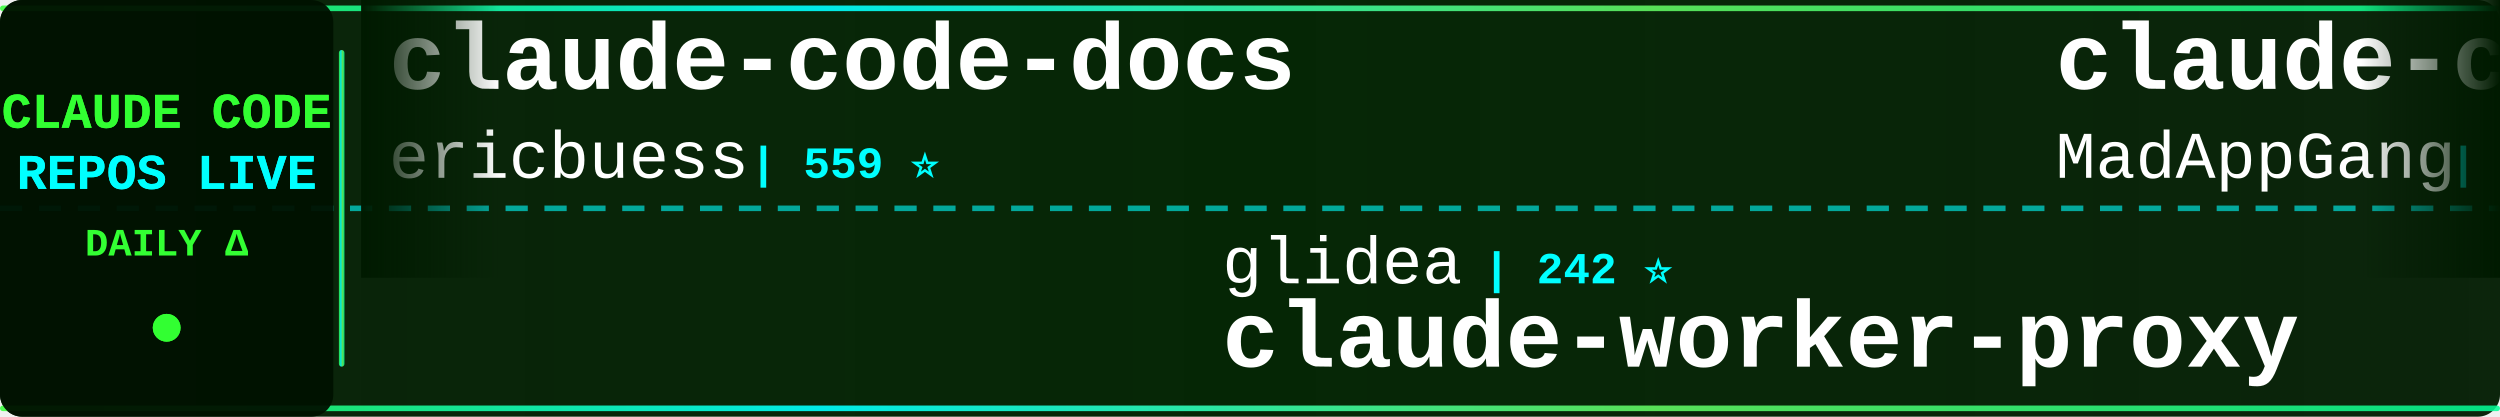
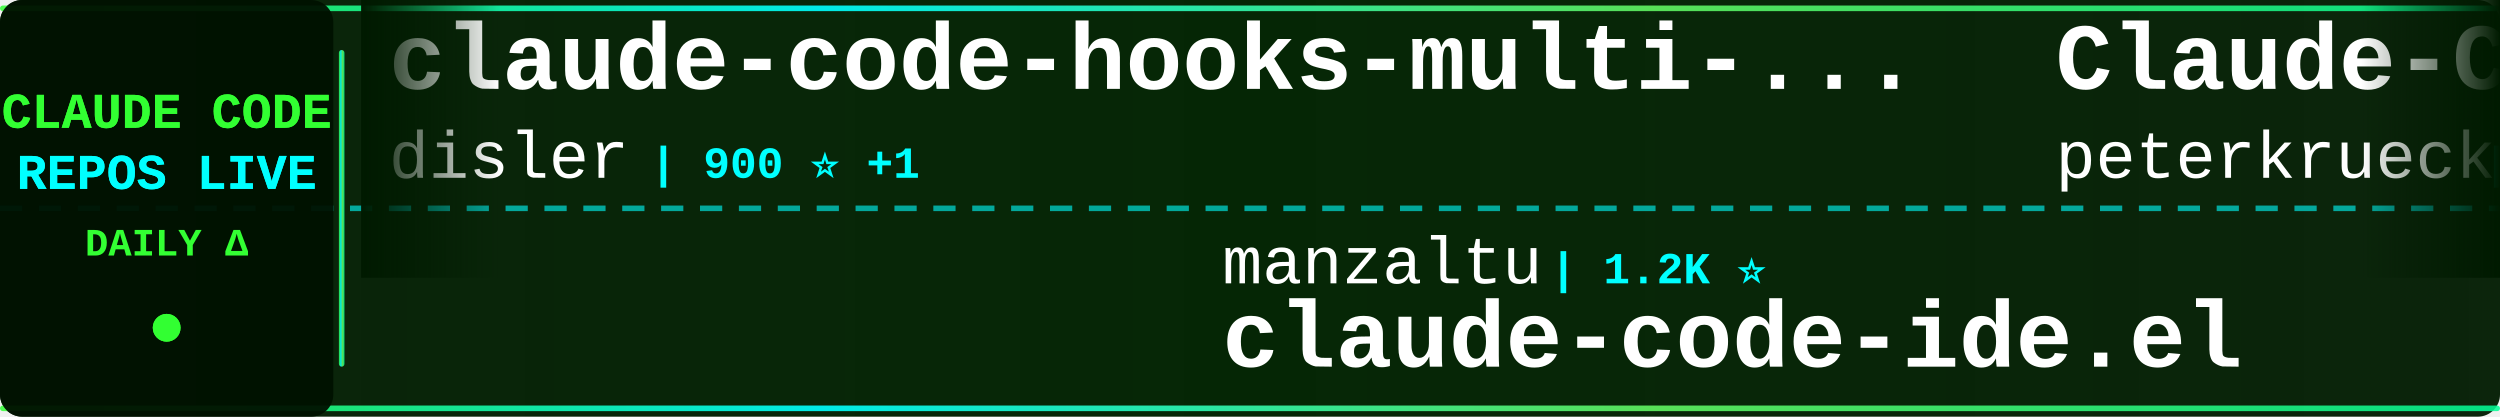
<svg xmlns="http://www.w3.org/2000/svg" width="900" height="150">
  <defs>
    <linearGradient id="tickerBg" x1="0%" y1="0%" x2="100%" y2="0%">
      <stop offset="0%" style="stop-color:#001a00;stop-opacity:0.95" />
      <stop offset="50%" style="stop-color:#002200;stop-opacity:0.98" />
      <stop offset="100%" style="stop-color:#001a00;stop-opacity:0.95" />
    </linearGradient>
    <linearGradient id="borderGrad" x1="0%" y1="0%" x2="100%" y2="0%">
      <stop offset="0%" style="stop-color:#33ff33;stop-opacity:0.85">
        <animate attributeName="stop-opacity" values="0.85;1;0.85" dur="2s" repeatCount="indefinite" />
      </stop>
      <stop offset="33%" style="stop-color:#00ffff;stop-opacity:0.9">
        <animate attributeName="stop-opacity" values="0.9;1;0.9" dur="2.2s" repeatCount="indefinite" />
      </stop>
      <stop offset="66%" style="stop-color:#66ff66;stop-opacity:0.85">
        <animate attributeName="stop-opacity" values="0.85;1;0.85" dur="1.8s" repeatCount="indefinite" />
      </stop>
      <stop offset="100%" style="stop-color:#00ff99;stop-opacity:0.85">
        <animate attributeName="stop-opacity" values="0.85;1;0.85" dur="2s" repeatCount="indefinite" />
      </stop>
    </linearGradient>
    <filter id="textGlow">
      <feGaussianBlur stdDeviation="0.1" result="coloredBlur" />
      <feMerge>
        <feMergeNode in="coloredBlur" />
        <feMergeNode in="SourceGraphic" />
      </feMerge>
    </filter>
    <filter id="metricGlow">
      <feGaussianBlur stdDeviation="0.2" result="coloredBlur" />
      <feMerge>
        <feMergeNode in="coloredBlur" />
        <feMergeNode in="SourceGraphic" />
      </feMerge>
    </filter>
    <linearGradient id="leftFade" x1="0%" y1="0%" x2="100%" y2="0%">
      <stop offset="0%" style="stop-color:#001a00;stop-opacity:1" />
      <stop offset="100%" style="stop-color:#001a00;stop-opacity:0" />
    </linearGradient>
    <linearGradient id="rightFade" x1="0%" y1="0%" x2="100%" y2="0%">
      <stop offset="0%" style="stop-color:#001a00;stop-opacity:0" />
      <stop offset="100%" style="stop-color:#001a00;stop-opacity:1" />
    </linearGradient>
  </defs>
  <rect width="900" height="150" fill="url(#tickerBg)" rx="8" />
  <rect x="0" y="2" width="900" height="2" fill="url(#borderGrad)" rx="1" />
  <rect x="0" y="146" width="900" height="2" fill="url(#borderGrad)" rx="1" />
  <line x1="0" y1="75" x2="900" y2="75" stroke="#00ffff" stroke-width="2" stroke-dasharray="8 6" opacity="0.6" />
  <rect x="0" y="0" width="120" height="150" fill="#001100" opacity="0.95" rx="8" />
  <text x="60" y="46" font-family="'Courier New', monospace" font-size="18" font-weight="bold" fill="#33ff33" text-anchor="middle" filter="url(#textGlow)">
    CLAUDE CODE
  </text>
  <text x="60" y="68" font-family="'Courier New', monospace" font-size="18" font-weight="bold" fill="#00ffff" text-anchor="middle" filter="url(#textGlow)">
    REPOS LIVE
  </text>
  <text x="60" y="92" font-family="'Courier New', monospace" font-size="14" font-weight="bold" fill="#33ff33" text-anchor="middle">
    DAILY Δ
  </text>
  <circle cx="60" cy="118" r="5" fill="#33ff33" filter="url(#metricGlow)">
    <animate attributeName="r" values="4;6;4" dur="1.5s" repeatCount="indefinite" />
    <animate attributeName="opacity" values="0.6;1;0.6" dur="1.5s" repeatCount="indefinite" />
  </circle>
  <rect x="122" y="18" width="2" height="114" fill="url(#borderGrad)" rx="1" />
  <clipPath id="tickerClip">
    <rect x="130" y="0" width="770" height="150" />
  </clipPath>
  <g clip-path="url(#tickerClip)">
    <g id="tickerItems">
      <animateTransform attributeName="transform" attributeType="XML" type="translate" from="0 0" to="-3000 0" dur="54s" repeatCount="indefinite" />
      <g transform="translate(0, 0)">
-         <text x="140" y="32" font-family="'Courier New', monospace" font-size="34" font-weight="bold" fill="#ffffff">claude-code-docs</text>
-         <text x="140" y="64" font-family="'Courier New', monospace" font-size="24" font-weight="normal" fill="#ffffff" opacity="1.0">ericbuess</text>
-         <text x="270" y="64" font-family="'Courier New', monospace" font-size="16" font-weight="bold" fill="#00ffff"> | 559 ⭐</text>
+         <text x="140" y="32" font-family="'Courier New', monospace" font-size="34" font-weight="bold" fill="#ffffff">claude-code-hooks-multi-...</text>
+         <text x="140" y="64" font-family="'Courier New', monospace" font-size="24" font-weight="normal" fill="#ffffff" opacity="1.0">disler</text>
+         <text x="234" y="64" font-family="'Courier New', monospace" font-size="16" font-weight="bold" fill="#00ffff"> | 900 ⭐ +1</text>
      </g>
      <g transform="translate(300, 0)">
-         <text x="140" y="102" font-family="'Courier New', monospace" font-size="24" font-weight="normal" fill="#ffffff" opacity="1.0">glidea</text>
-         <text x="234" y="102" font-family="'Courier New', monospace" font-size="16" font-weight="bold" fill="#00ffff"> | 242 ⭐</text>
-         <text x="140" y="132" font-family="'Courier New', monospace" font-size="34" font-weight="bold" fill="#ffffff">claude-worker-proxy</text>
+         <text x="140" y="102" font-family="'Courier New', monospace" font-size="24" font-weight="normal" fill="#ffffff" opacity="1.0">manzaltu</text>
+         <text x="258" y="102" font-family="'Courier New', monospace" font-size="16" font-weight="bold" fill="#00ffff"> | 1.2K ⭐</text>
+         <text x="140" y="132" font-family="'Courier New', monospace" font-size="34" font-weight="bold" fill="#ffffff">claude-code-ide.el</text>
      </g>
      <g transform="translate(600, 0)">
+         <text x="140" y="32" font-family="'Courier New', monospace" font-size="34" font-weight="bold" fill="#ffffff">Claude-Code-Development-...</text>
+         <text x="140" y="64" font-family="'Courier New', monospace" font-size="24" font-weight="normal" fill="#ffffff" opacity="1.0">peterkrueck</text>
+         <text x="294" y="64" font-family="'Courier New', monospace" font-size="16" font-weight="bold" fill="#00ffff"> | 1.3K ⭐</text>
+       </g>
+       <g transform="translate(900, 0)">
+         <text x="140" y="102" font-family="'Courier New', monospace" font-size="24" font-weight="normal" fill="#ffffff" opacity="1.0">https-deeplearning-ai</text>
+         <text x="414" y="102" font-family="'Courier New', monospace" font-size="16" font-weight="bold" fill="#00ffff"> | 367 ⭐ +1</text>
+         <text x="140" y="132" font-family="'Courier New', monospace" font-size="34" font-weight="bold" fill="#ffffff">sc-claude-code-files</text>
+       </g>
+       <g transform="translate(1200, 0)">
+         <text x="140" y="32" font-family="'Courier New', monospace" font-size="34" font-weight="bold" fill="#ffffff">claude-code-base-action</text>
+         <text x="140" y="64" font-family="'Courier New', monospace" font-size="24" font-weight="normal" fill="#ffffff" opacity="1.0">anthropics</text>
+         <text x="282" y="64" font-family="'Courier New', monospace" font-size="16" font-weight="bold" fill="#00ffff"> | 557 ⭐</text>
+       </g>
+       <g transform="translate(1500, 0)">
+         <text x="140" y="102" font-family="'Courier New', monospace" font-size="24" font-weight="normal" fill="#ffffff" opacity="1.0">Cranot</text>
+         <text x="234" y="102" font-family="'Courier New', monospace" font-size="16" font-weight="bold" fill="#00ffff"> | 2.3K ⭐ +1</text>
+         <text x="140" y="132" font-family="'Courier New', monospace" font-size="34" font-weight="bold" fill="#ffffff">claude-code-guide</text>
+       </g>
+       <g transform="translate(1800, 0)">
        <text x="140" y="32" font-family="'Courier New', monospace" font-size="34" font-weight="bold" fill="#ffffff">claude-code</text>
        <text x="140" y="64" font-family="'Courier New', monospace" font-size="24" font-weight="normal" fill="#ffffff" opacity="1.0">MadAppGang</text>
        <text x="282" y="64" font-family="'Courier New', monospace" font-size="16" font-weight="bold" fill="#00ffff"> | 208 ⭐</text>
      </g>
-       <g transform="translate(900, 0)">
-         <text x="140" y="102" font-family="'Courier New', monospace" font-size="24" font-weight="normal" fill="#ffffff" opacity="1.0">siteboon</text>
-         <text x="258" y="102" font-family="'Courier New', monospace" font-size="16" font-weight="bold" fill="#00ffff"> | 5.5K ⭐ +5</text>
-         <text x="140" y="132" font-family="'Courier New', monospace" font-size="34" font-weight="bold" fill="#ffffff">claudecodeui</text>
-       </g>
-       <g transform="translate(1200, 0)">
-         <text x="140" y="32" font-family="'Courier New', monospace" font-size="34" font-weight="bold" fill="#ffffff">claude-code-log</text>
-         <text x="140" y="64" font-family="'Courier New', monospace" font-size="24" font-weight="normal" fill="#ffffff" opacity="1.0">daaain</text>
-         <text x="234" y="64" font-family="'Courier New', monospace" font-size="16" font-weight="bold" fill="#00ffff"> | 632 ⭐ +1</text>
-       </g>
-       <g transform="translate(1500, 0)">
-         <text x="140" y="102" font-family="'Courier New', monospace" font-size="24" font-weight="normal" fill="#ffffff" opacity="1.0">anthropics</text>
-         <text x="282" y="102" font-family="'Courier New', monospace" font-size="16" font-weight="bold" fill="#00ffff"> | 4.1K ⭐ +2</text>
-         <text x="140" y="132" font-family="'Courier New', monospace" font-size="34" font-weight="bold" fill="#ffffff">claude-agent-sdk-python</text>
-       </g>
-       <g transform="translate(1800, 0)">
-         <text x="140" y="32" font-family="'Courier New', monospace" font-size="34" font-weight="bold" fill="#ffffff">edmunds-claude-code</text>
-         <text x="140" y="64" font-family="'Courier New', monospace" font-size="24" font-weight="normal" fill="#ffffff" opacity="1.0">edmund-io</text>
-         <text x="270" y="64" font-family="'Courier New', monospace" font-size="16" font-weight="bold" fill="#00ffff"> | 927 ⭐ +3</text>
-       </g>
      <g transform="translate(2100, 0)">
-         <text x="140" y="102" font-family="'Courier New', monospace" font-size="24" font-weight="normal" fill="#ffffff" opacity="1.0">centminmod</text>
-         <text x="282" y="102" font-family="'Courier New', monospace" font-size="16" font-weight="bold" fill="#00ffff"> | 1.7K ⭐ +4</text>
-         <text x="140" y="132" font-family="'Courier New', monospace" font-size="34" font-weight="bold" fill="#ffffff">my-claude-code-setup</text>
+         <text x="140" y="102" font-family="'Courier New', monospace" font-size="24" font-weight="normal" fill="#ffffff" opacity="1.0">fuergaosi233</text>
+         <text x="306" y="102" font-family="'Courier New', monospace" font-size="16" font-weight="bold" fill="#00ffff"> | 1.9K ⭐</text>
+         <text x="140" y="132" font-family="'Courier New', monospace" font-size="34" font-weight="bold" fill="#ffffff">claude-code-proxy</text>
      </g>
      <g transform="translate(2400, 0)">
-         <text x="140" y="32" font-family="'Courier New', monospace" font-size="34" font-weight="bold" fill="#ffffff">vibe-kanban</text>
-         <text x="140" y="64" font-family="'Courier New', monospace" font-size="24" font-weight="normal" fill="#ffffff" opacity="1.0">BloopAI</text>
-         <text x="246" y="64" font-family="'Courier New', monospace" font-size="16" font-weight="bold" fill="#00ffff"> | 16.4K ⭐ +75</text>
+         <text x="140" y="32" font-family="'Courier New', monospace" font-size="34" font-weight="bold" fill="#ffffff">claudecodeui</text>
+         <text x="140" y="64" font-family="'Courier New', monospace" font-size="24" font-weight="normal" fill="#ffffff" opacity="1.0">siteboon</text>
+         <text x="258" y="64" font-family="'Courier New', monospace" font-size="16" font-weight="bold" fill="#00ffff"> | 5.5K ⭐ +3</text>
      </g>
      <g transform="translate(2700, 0)">
-         <text x="140" y="102" font-family="'Courier New', monospace" font-size="24" font-weight="normal" fill="#ffffff" opacity="1.0">kn1026</text>
-         <text x="234" y="102" font-family="'Courier New', monospace" font-size="16" font-weight="bold" fill="#00ffff"> | 699 ⭐</text>
-         <text x="140" y="132" font-family="'Courier New', monospace" font-size="34" font-weight="bold" fill="#ffffff">cc</text>
+         <text x="140" y="102" font-family="'Courier New', monospace" font-size="24" font-weight="normal" fill="#ffffff" opacity="1.0">edmund-io</text>
+         <text x="270" y="102" font-family="'Courier New', monospace" font-size="16" font-weight="bold" fill="#00ffff"> | 929 ⭐ +2</text>
+         <text x="140" y="132" font-family="'Courier New', monospace" font-size="34" font-weight="bold" fill="#ffffff">edmunds-claude-code</text>
      </g>
      <g transform="translate(3000, 0)">
-         <text x="140" y="32" font-family="'Courier New', monospace" font-size="34" font-weight="bold" fill="#ffffff">claude-code-docs</text>
-         <text x="140" y="64" font-family="'Courier New', monospace" font-size="24" font-weight="normal" fill="#ffffff" opacity="1.0">ericbuess</text>
-         <text x="270" y="64" font-family="'Courier New', monospace" font-size="16" font-weight="bold" fill="#00ffff"> | 559 ⭐</text>
+         <text x="140" y="32" font-family="'Courier New', monospace" font-size="34" font-weight="bold" fill="#ffffff">claude-code-hooks-multi-...</text>
+         <text x="140" y="64" font-family="'Courier New', monospace" font-size="24" font-weight="normal" fill="#ffffff" opacity="1.0">disler</text>
+         <text x="234" y="64" font-family="'Courier New', monospace" font-size="16" font-weight="bold" fill="#00ffff"> | 900 ⭐ +1</text>
      </g>
      <g transform="translate(3300, 0)">
-         <text x="140" y="102" font-family="'Courier New', monospace" font-size="24" font-weight="normal" fill="#ffffff" opacity="1.0">glidea</text>
-         <text x="234" y="102" font-family="'Courier New', monospace" font-size="16" font-weight="bold" fill="#00ffff"> | 242 ⭐</text>
-         <text x="140" y="132" font-family="'Courier New', monospace" font-size="34" font-weight="bold" fill="#ffffff">claude-worker-proxy</text>
+         <text x="140" y="102" font-family="'Courier New', monospace" font-size="24" font-weight="normal" fill="#ffffff" opacity="1.0">manzaltu</text>
+         <text x="258" y="102" font-family="'Courier New', monospace" font-size="16" font-weight="bold" fill="#00ffff"> | 1.2K ⭐</text>
+         <text x="140" y="132" font-family="'Courier New', monospace" font-size="34" font-weight="bold" fill="#ffffff">claude-code-ide.el</text>
      </g>
      <g transform="translate(3600, 0)">
-         <text x="140" y="32" font-family="'Courier New', monospace" font-size="34" font-weight="bold" fill="#ffffff">claude-code</text>
-         <text x="140" y="64" font-family="'Courier New', monospace" font-size="24" font-weight="normal" fill="#ffffff" opacity="1.0">MadAppGang</text>
-         <text x="282" y="64" font-family="'Courier New', monospace" font-size="16" font-weight="bold" fill="#00ffff"> | 208 ⭐</text>
+         <text x="140" y="32" font-family="'Courier New', monospace" font-size="34" font-weight="bold" fill="#ffffff">Claude-Code-Development-...</text>
+         <text x="140" y="64" font-family="'Courier New', monospace" font-size="24" font-weight="normal" fill="#ffffff" opacity="1.0">peterkrueck</text>
+         <text x="294" y="64" font-family="'Courier New', monospace" font-size="16" font-weight="bold" fill="#00ffff"> | 1.3K ⭐</text>
      </g>
      <g transform="translate(3900, 0)">
-         <text x="140" y="102" font-family="'Courier New', monospace" font-size="24" font-weight="normal" fill="#ffffff" opacity="1.0">siteboon</text>
-         <text x="258" y="102" font-family="'Courier New', monospace" font-size="16" font-weight="bold" fill="#00ffff"> | 5.5K ⭐ +5</text>
-         <text x="140" y="132" font-family="'Courier New', monospace" font-size="34" font-weight="bold" fill="#ffffff">claudecodeui</text>
+         <text x="140" y="102" font-family="'Courier New', monospace" font-size="24" font-weight="normal" fill="#ffffff" opacity="1.0">https-deeplearning-ai</text>
+         <text x="414" y="102" font-family="'Courier New', monospace" font-size="16" font-weight="bold" fill="#00ffff"> | 367 ⭐ +1</text>
+         <text x="140" y="132" font-family="'Courier New', monospace" font-size="34" font-weight="bold" fill="#ffffff">sc-claude-code-files</text>
      </g>
    </g>
  </g>
  <rect x="130" y="0" width="50" height="100" fill="url(#leftFade)" />
  <rect x="850" y="0" width="50" height="100" fill="url(#rightFade)" />
</svg>
